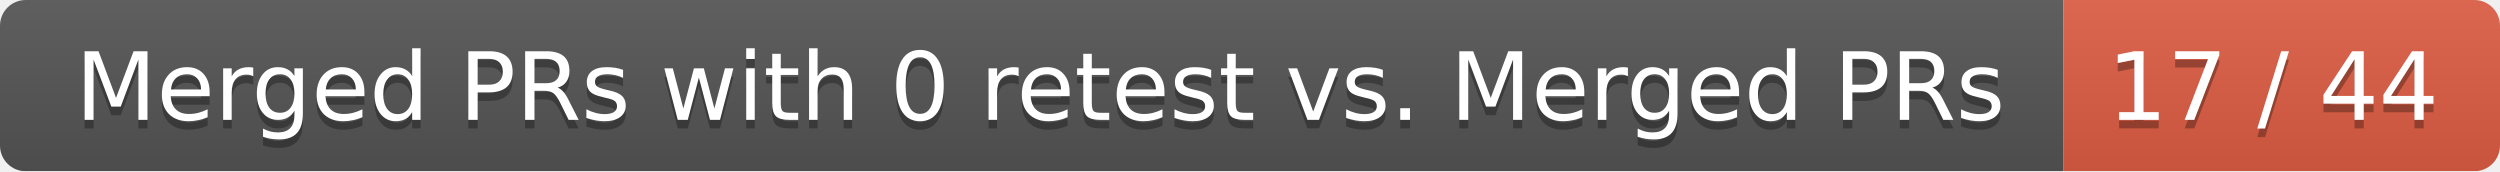
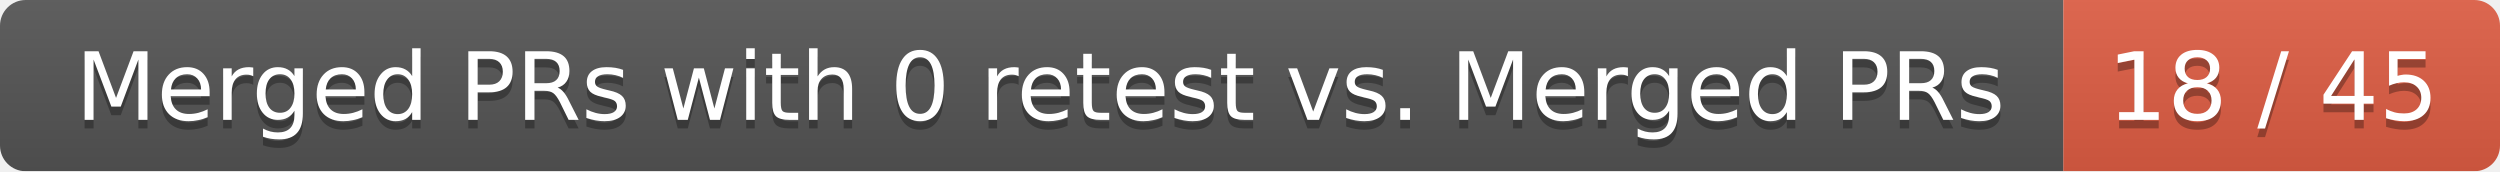
<svg xmlns="http://www.w3.org/2000/svg" width="292" height="20">
  <linearGradient id="smooth" x2="0" y2="100%">
    <stop offset="0" stop-color="#bbb" stop-opacity=".1" />
    <stop offset="1" stop-opacity=".1" />
  </linearGradient>
  <mask id="round">
    <rect width="292" height="20" rx="3" fill="#fff" />
  </mask>
  <g mask="url(#round)">
    <rect width="241" height="20" fill="#555" />
    <rect x="241" width="51" height="20" fill="#e05d44" />
    <rect width="292" height="20" fill="url(#smooth)" />
  </g>
  <g fill="#fff" text-anchor="middle" font-family="DejaVu Sans,Verdana,Geneva,sans-serif" font-size="11">
    <text x="121.5" y="15" fill="#010101" fill-opacity=".3">Merged PRs with 0 retest vs. Merged PRs</text>
    <text x="121.5" y="14">Merged PRs with 0 retest vs. Merged PRs</text>
-     <text x="265.5" y="15" fill="#010101" fill-opacity=".3">17 / 44</text>
-     <text x="265.5" y="14">17 / 44</text>
+     <text x="265.5" y="15" fill="#010101" fill-opacity=".3">18 / 45</text>
+     <text x="265.5" y="14">18 / 45</text>
  </g>
</svg>
